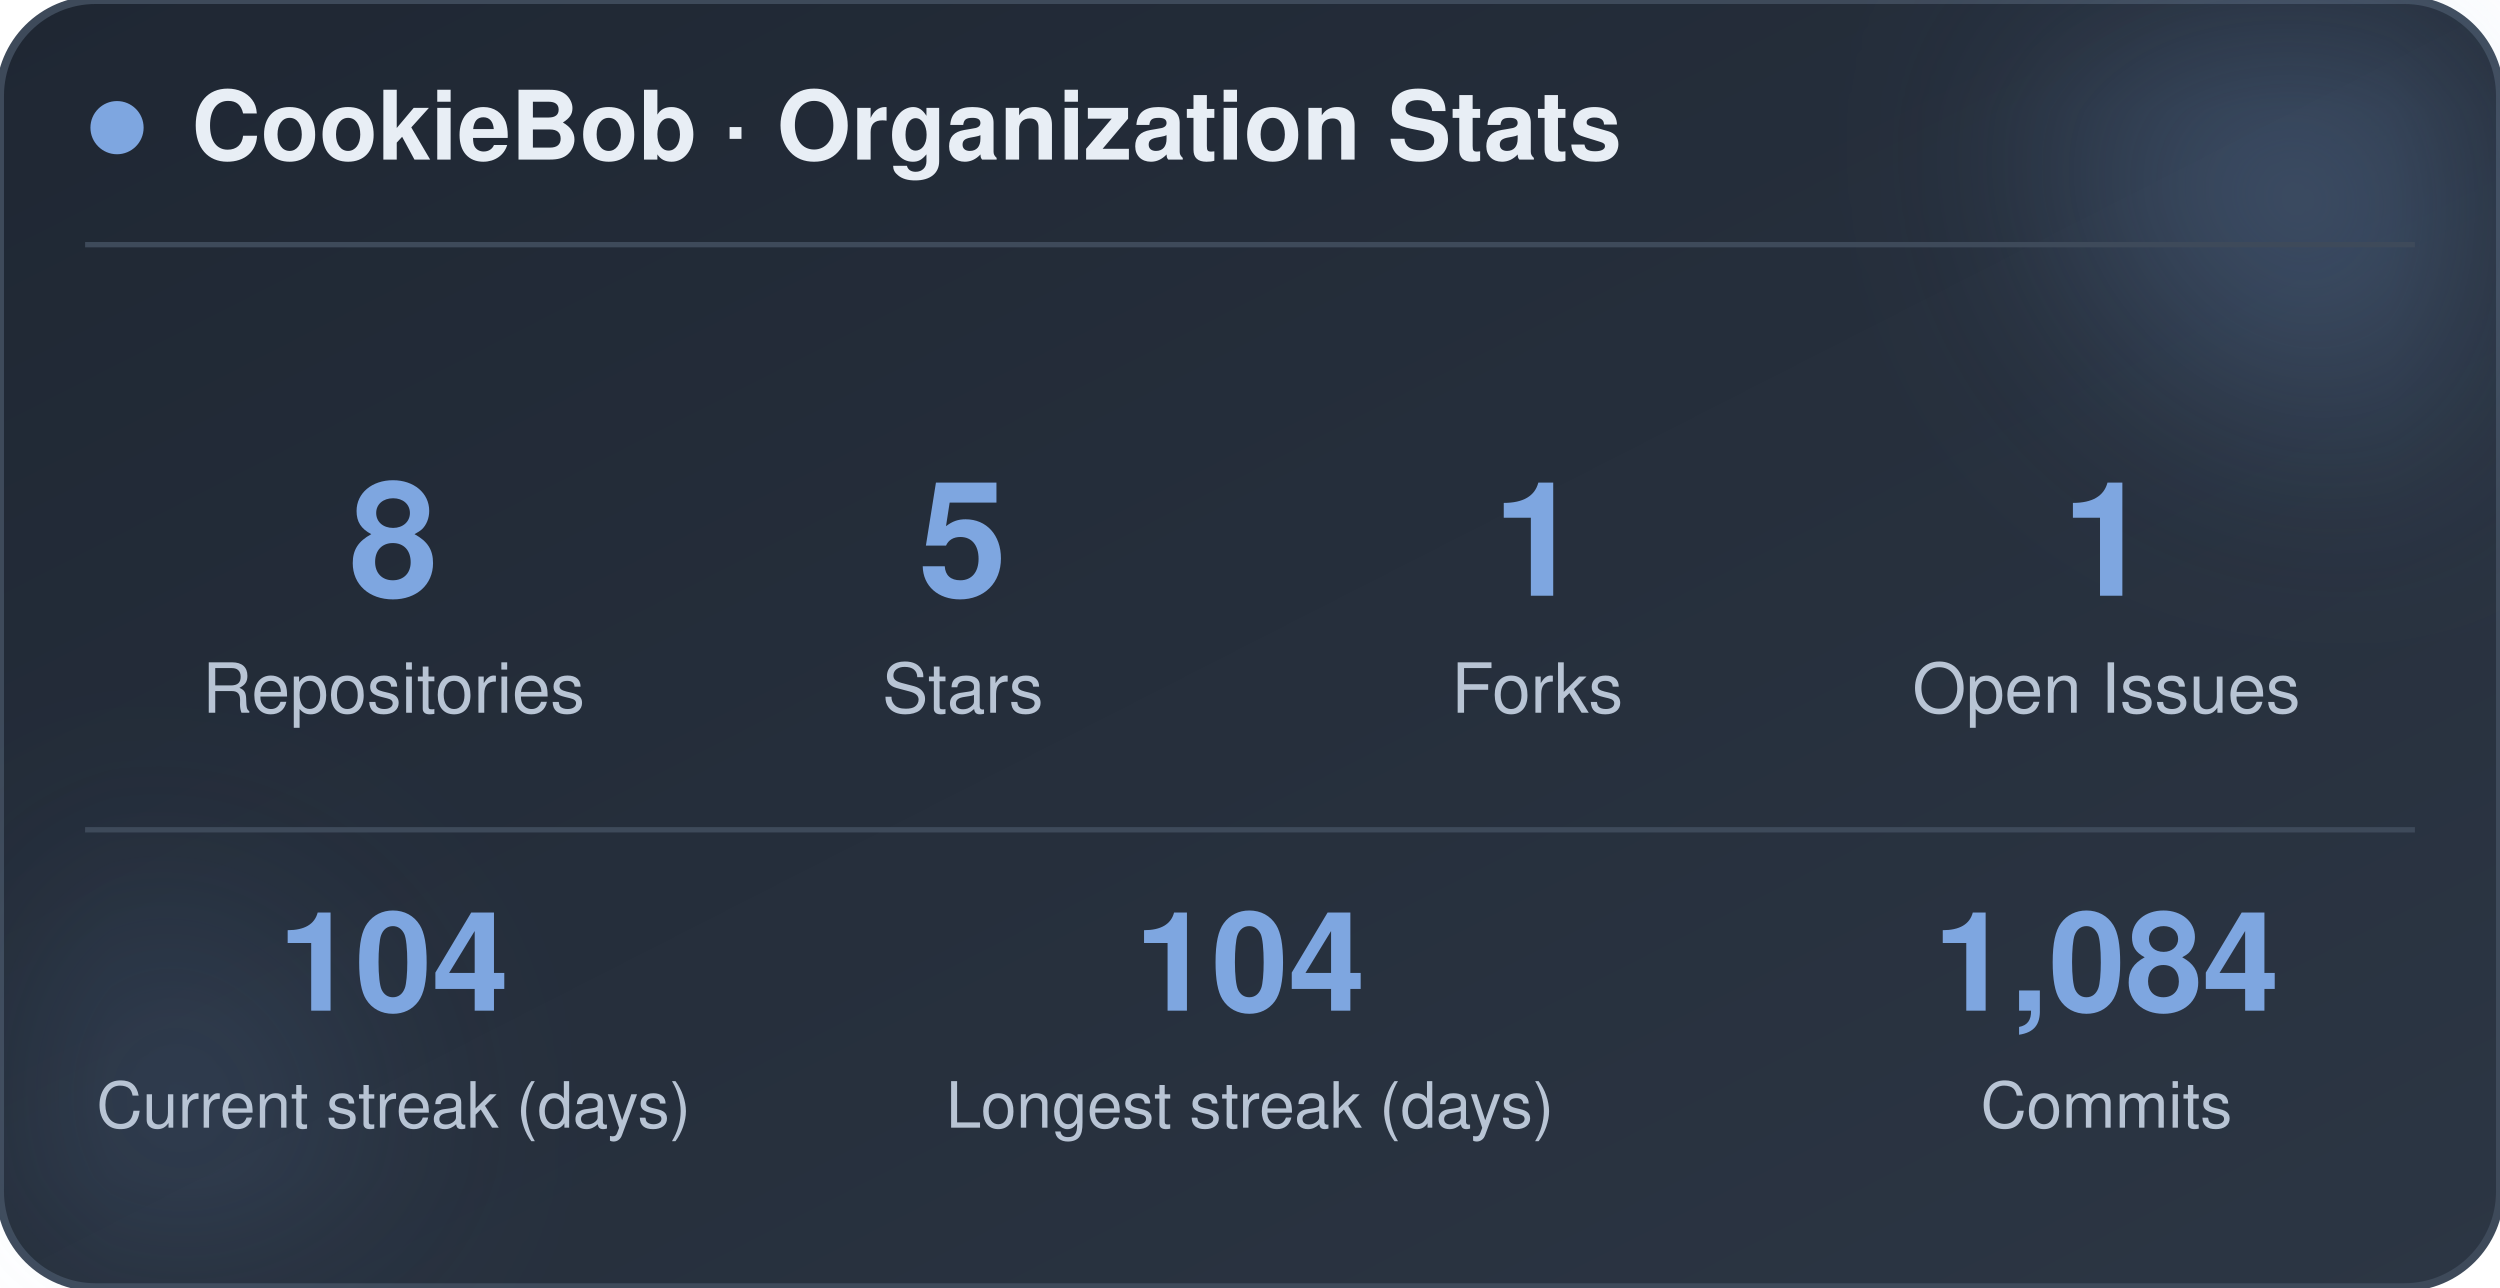
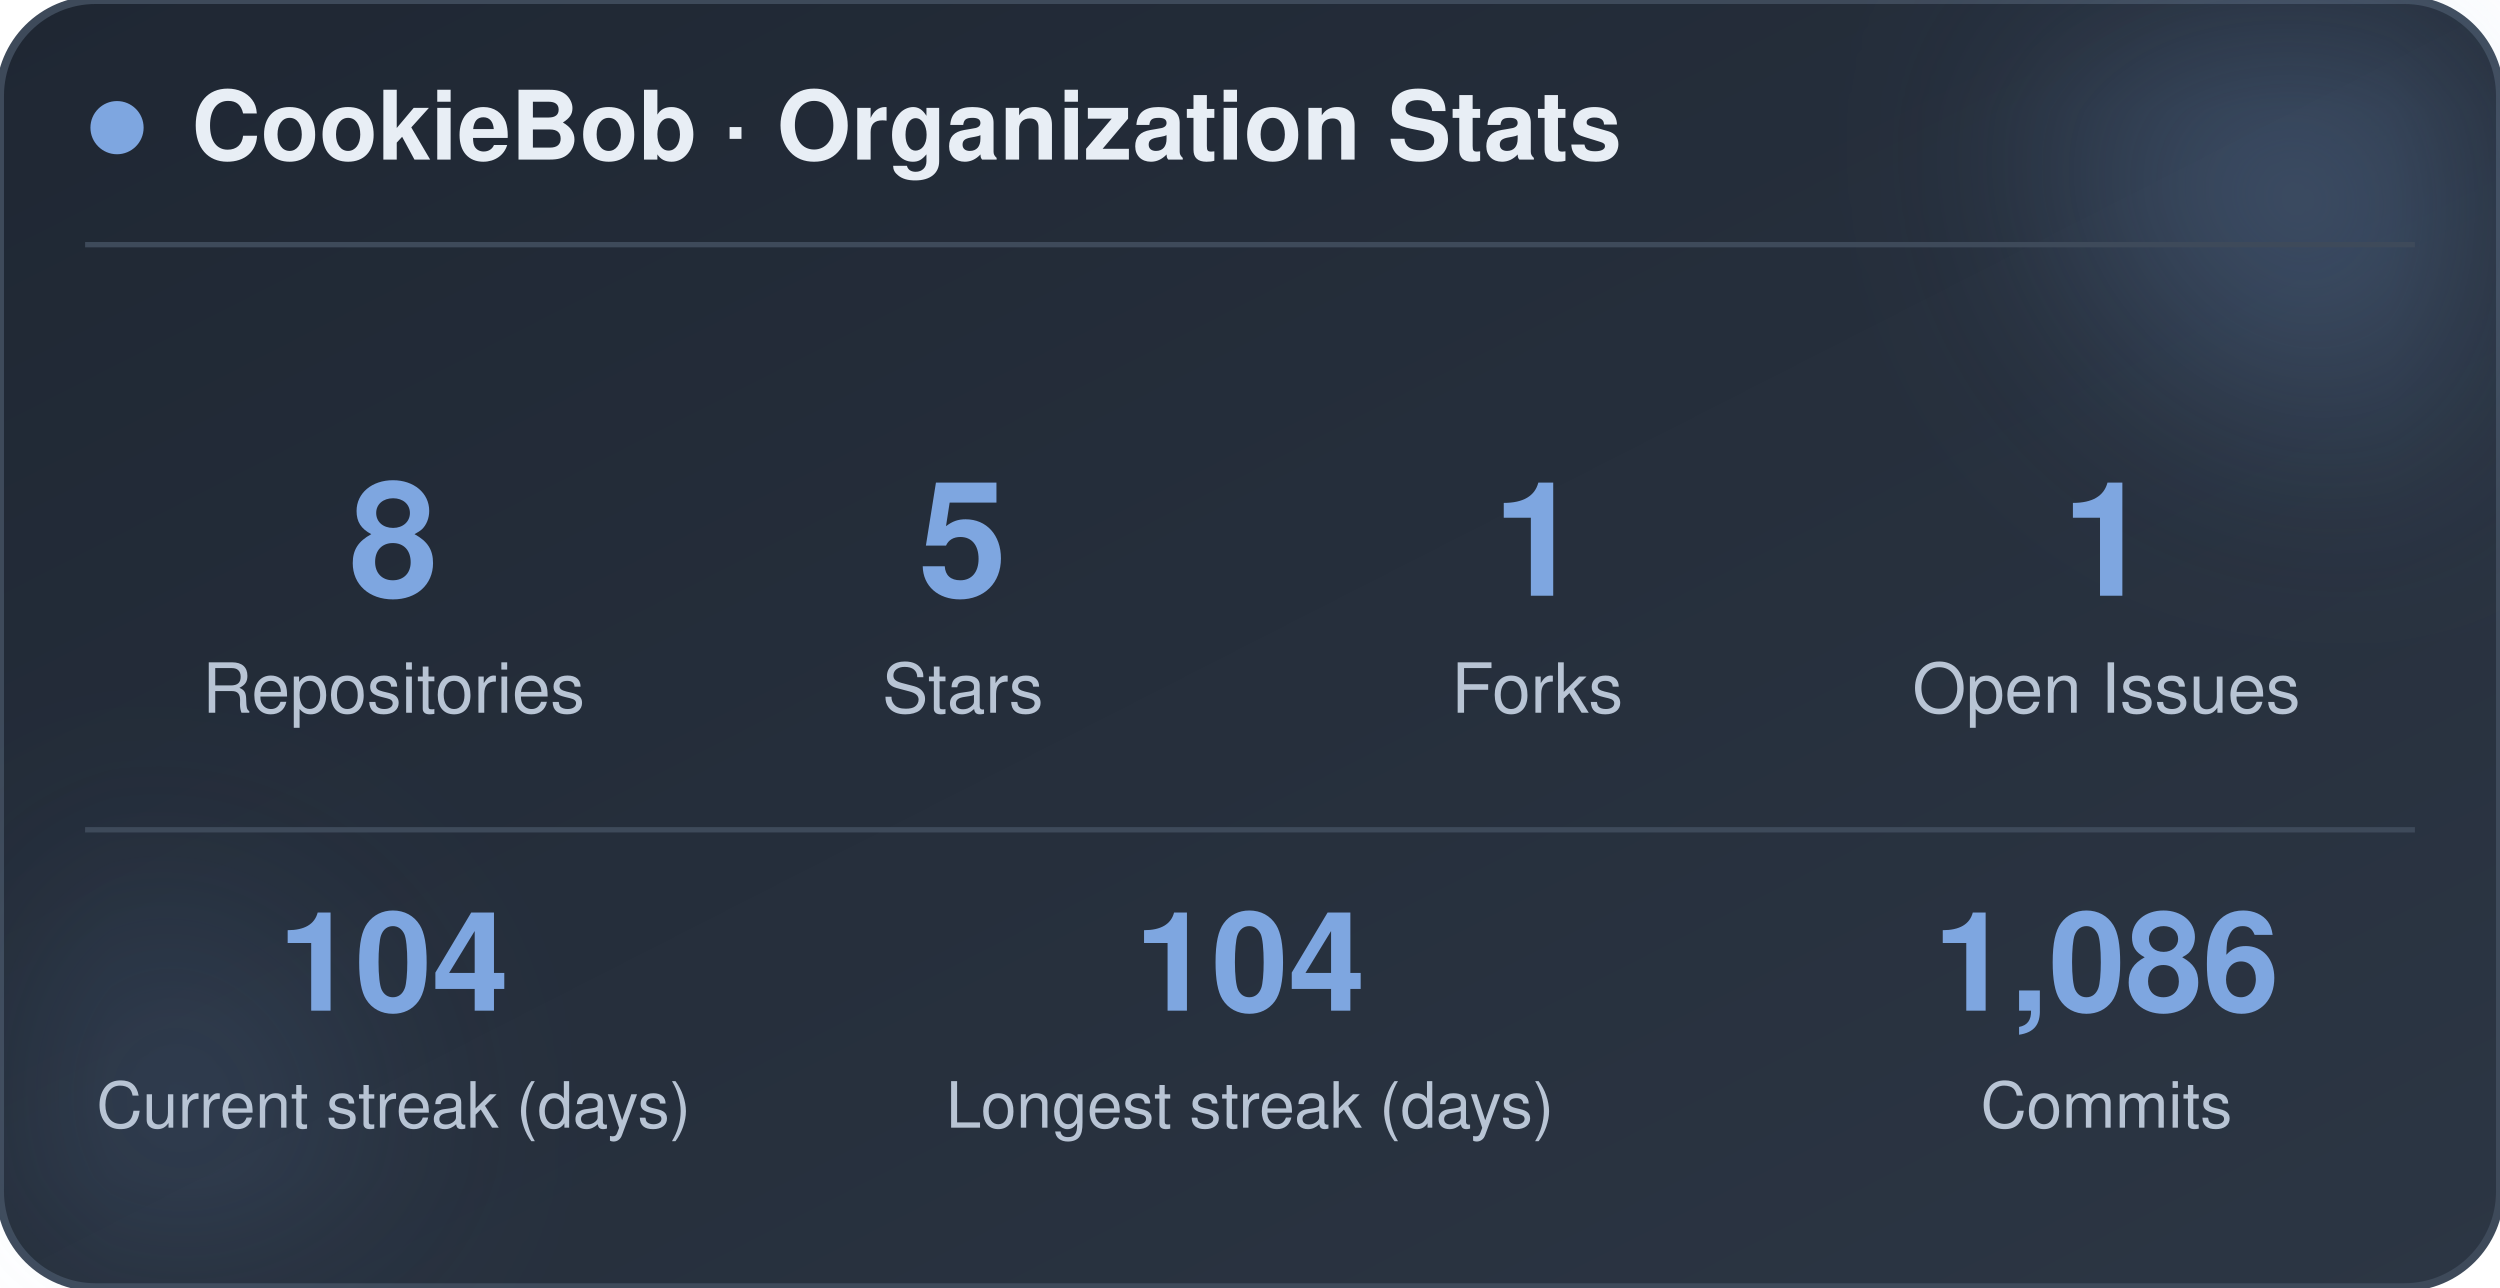
<svg xmlns="http://www.w3.org/2000/svg" width="470" height="242" viewBox="0 0 470 242" role="img" aria-label="CookieBob stats">
  <defs>
    <linearGradient id="bg" x1="0%" y1="0%" x2="100%" y2="100%">
      <stop offset="0%" stop-color="#1f2733" />
      <stop offset="100%" stop-color="#2c3644" />
    </linearGradient>
    <filter id="blur" x="-60%" y="-60%" width="220%" height="220%">
      <feGaussianBlur stdDeviation="22" />
    </filter>
  </defs>
  <rect x="0" y="0" width="470" height="242" rx="18" fill="url(#bg)" stroke="#3e4a5a" stroke-width="1.5" />
  <circle cx="444" cy="24" r="54" fill="#7ea6e0" opacity="0.26" filter="url(#blur)" />
  <circle cx="26" cy="212" r="42" fill="#7ea6e0" opacity="0.14" filter="url(#blur)" />
  <circle cx="22" cy="24" r="5" fill="#7ea6e0" />
  <text x="36" y="30" font-family="-apple-system, BlinkMacSystemFont, 'Segoe UI', Helvetica, Arial, sans-serif" font-size="18" font-weight="700" fill="#e8eef5">CookieBob · Organization Stats</text>
  <line x1="16" y1="46" x2="454" y2="46" stroke="#3e4a5a" stroke-width="1" />
  <text x="74" y="112" text-anchor="middle" font-family="-apple-system, BlinkMacSystemFont, 'Segoe UI', Helvetica, Arial, sans-serif" font-size="30" font-weight="800" fill="#7ea6e0">8</text>
  <text x="74" y="134" text-anchor="middle" font-family="-apple-system, BlinkMacSystemFont, 'Segoe UI', Helvetica, Arial, sans-serif" font-size="13" fill="#b8c4d4">Repositories</text>
  <text x="181" y="112" text-anchor="middle" font-family="-apple-system, BlinkMacSystemFont, 'Segoe UI', Helvetica, Arial, sans-serif" font-size="30" font-weight="800" fill="#7ea6e0">5</text>
  <text x="181" y="134" text-anchor="middle" font-family="-apple-system, BlinkMacSystemFont, 'Segoe UI', Helvetica, Arial, sans-serif" font-size="13" fill="#b8c4d4">Stars</text>
  <text x="289" y="112" text-anchor="middle" font-family="-apple-system, BlinkMacSystemFont, 'Segoe UI', Helvetica, Arial, sans-serif" font-size="30" font-weight="800" fill="#7ea6e0">1</text>
  <text x="289" y="134" text-anchor="middle" font-family="-apple-system, BlinkMacSystemFont, 'Segoe UI', Helvetica, Arial, sans-serif" font-size="13" fill="#b8c4d4">Forks</text>
  <text x="396" y="112" text-anchor="middle" font-family="-apple-system, BlinkMacSystemFont, 'Segoe UI', Helvetica, Arial, sans-serif" font-size="30" font-weight="800" fill="#7ea6e0">1</text>
  <text x="396" y="134" text-anchor="middle" font-family="-apple-system, BlinkMacSystemFont, 'Segoe UI', Helvetica, Arial, sans-serif" font-size="13" fill="#b8c4d4">Open Issues</text>
  <line x1="16" y1="156" x2="454" y2="156" stroke="#3e4a5a" stroke-width="1" />
  <text x="74" y="190" text-anchor="middle" font-family="-apple-system, BlinkMacSystemFont, 'Segoe UI', Helvetica, Arial, sans-serif" font-size="26" font-weight="800" fill="#7ea6e0">104</text>
  <text x="74" y="212" text-anchor="middle" font-family="-apple-system, BlinkMacSystemFont, 'Segoe UI', Helvetica, Arial, sans-serif" font-size="12" fill="#b8c4d4">Current streak (days)</text>
  <text x="235" y="190" text-anchor="middle" font-family="-apple-system, BlinkMacSystemFont, 'Segoe UI', Helvetica, Arial, sans-serif" font-size="26" font-weight="800" fill="#7ea6e0">104</text>
  <text x="235" y="212" text-anchor="middle" font-family="-apple-system, BlinkMacSystemFont, 'Segoe UI', Helvetica, Arial, sans-serif" font-size="12" fill="#b8c4d4">Longest streak (days)</text>
-   <text x="396" y="190" text-anchor="middle" font-family="-apple-system, BlinkMacSystemFont, 'Segoe UI', Helvetica, Arial, sans-serif" font-size="26" font-weight="800" fill="#7ea6e0">1,084</text>
+   <text x="396" y="190" text-anchor="middle" font-family="-apple-system, BlinkMacSystemFont, 'Segoe UI', Helvetica, Arial, sans-serif" font-size="26" font-weight="800" fill="#7ea6e0">1,086</text>
  <text x="396" y="212" text-anchor="middle" font-family="-apple-system, BlinkMacSystemFont, 'Segoe UI', Helvetica, Arial, sans-serif" font-size="12" fill="#b8c4d4">Commits</text>
</svg>
